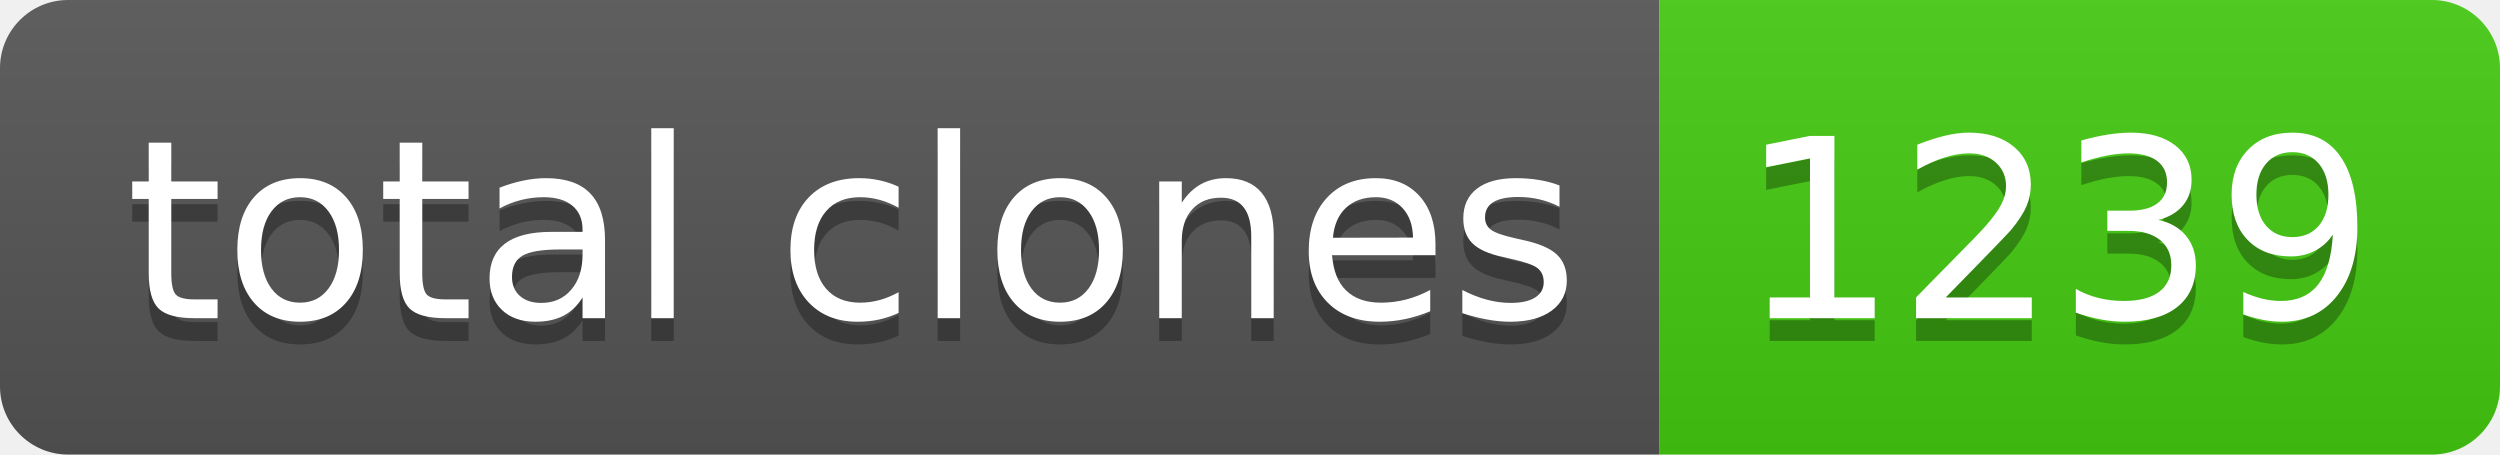
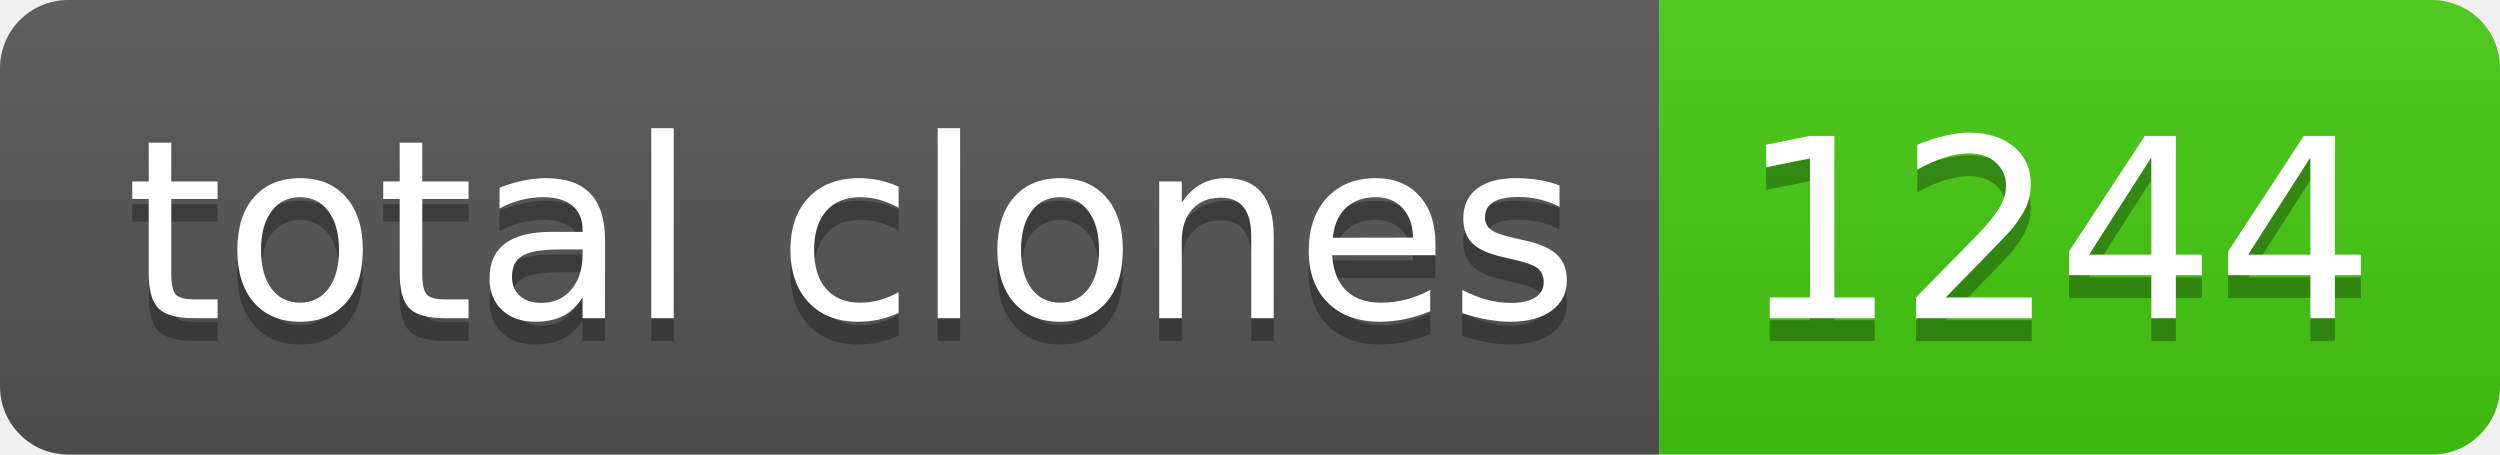
- <svg xmlns="http://www.w3.org/2000/svg" width="110" height="20" role="img" aria-label="total clones: 1239">
+ <svg xmlns="http://www.w3.org/2000/svg" width="110" height="20" role="img" aria-label="total clones: 1244">
  <linearGradient id="s" x2="0" y2="100%">
    <stop offset="0" stop-color="#bbb" stop-opacity=".1" />
    <stop offset="1" stop-opacity=".1" />
  </linearGradient>
  <clipPath id="r">
    <rect width="110" height="20" rx="3" fill="#fff" />
  </clipPath>
  <g clip-path="url(#r)">
    <rect width="73" height="20" fill="#555" />
    <rect x="73" width="37" height="20" fill="#4c1" />
    <rect width="110" height="20" fill="url(#s)" />
  </g>
  <g fill="#fff" text-anchor="middle" font-family="Verdana,Geneva,DejaVu Sans,sans-serif" text-rendering="geometricPrecision" font-size="110">
    <text aria-hidden="true" x="375" y="150" fill="#010101" fill-opacity=".3" transform="scale(.1)" textLength="630">total clones</text>
    <text x="375" y="140" transform="scale(.1)" fill="#fff" textLength="630">total clones</text>
-     <text aria-hidden="true" x="905" y="150" fill="#010101" fill-opacity=".3" transform="scale(.1)" textLength="270">1239</text>
-     <text x="905" y="140" transform="scale(.1)" fill="#fff" textLength="270">1239</text>
+     <text aria-hidden="true" x="905" y="150" fill="#010101" fill-opacity=".3" transform="scale(.1)" textLength="270">1244</text>
+     <text x="905" y="140" transform="scale(.1)" fill="#fff" textLength="270">1244</text>
  </g>
</svg>
